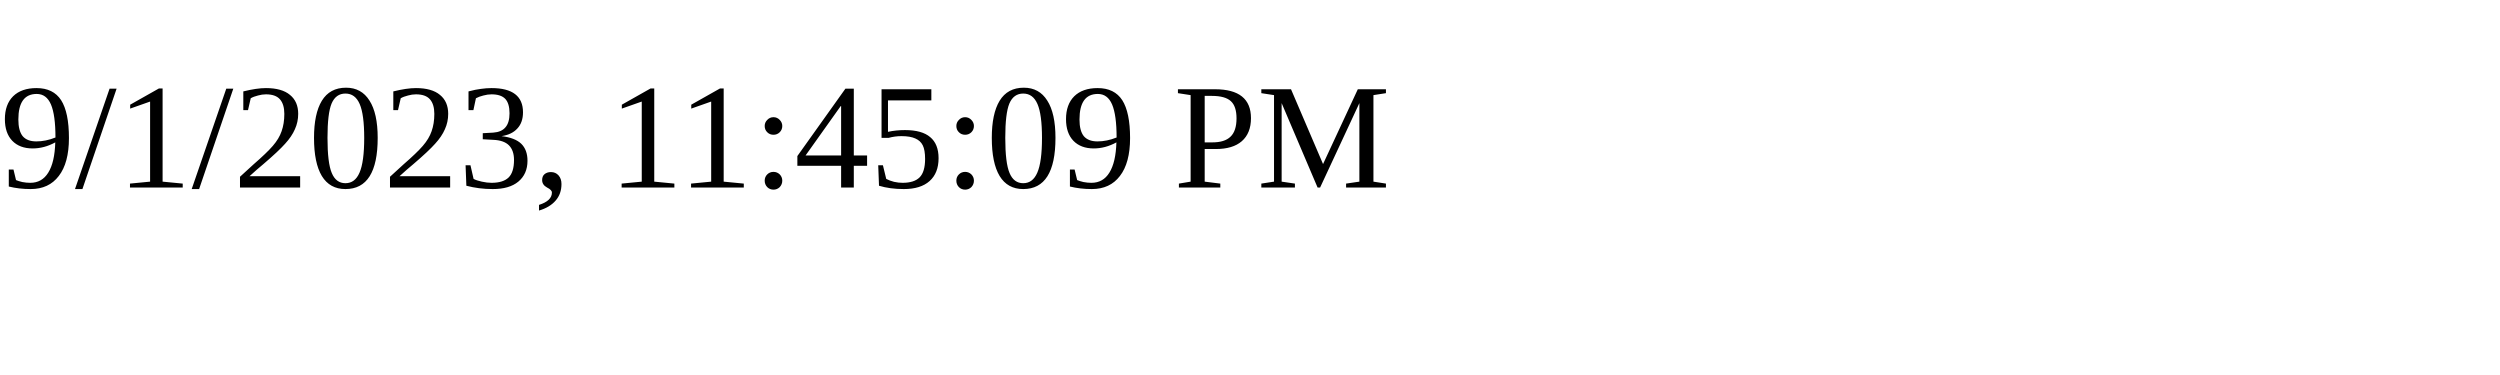
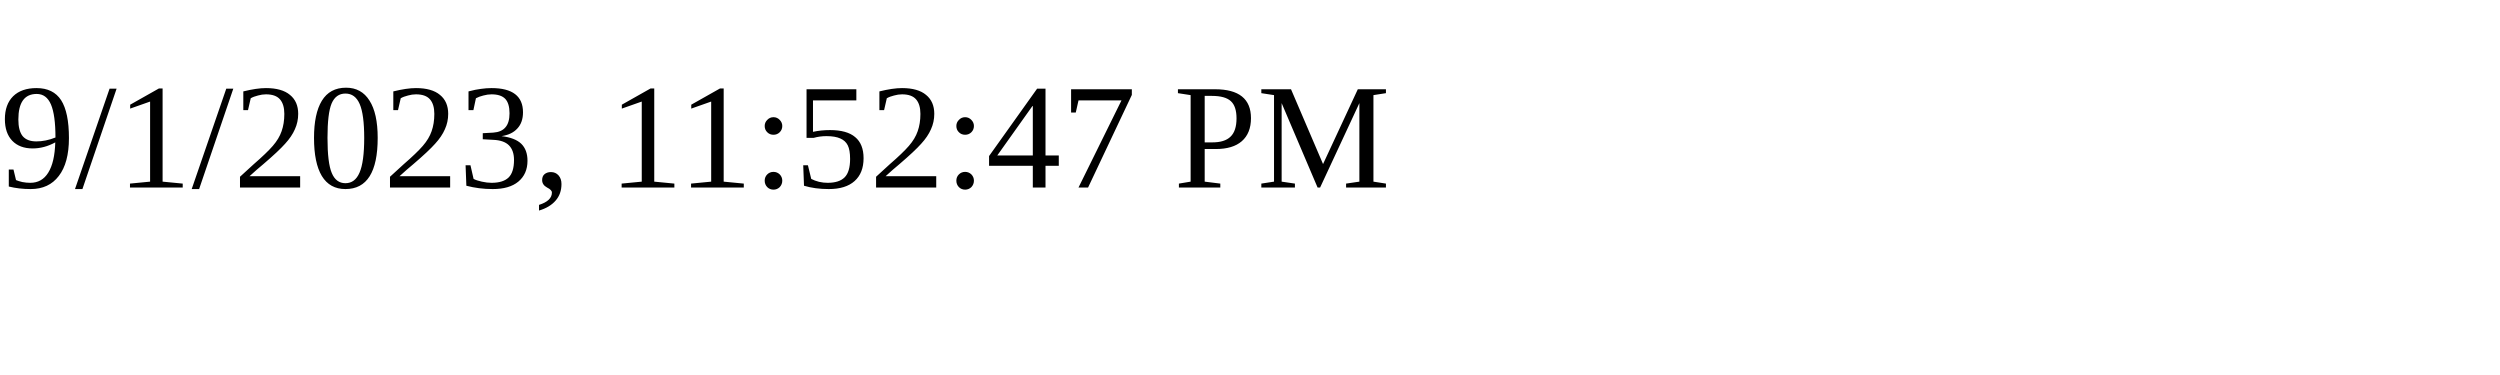
<svg xmlns="http://www.w3.org/2000/svg" height="30" width="200">
-   <text x="0" y="15">9/1/2023, 11:45:09 PM</text>
+   <text x="0" y="15">9/1/2023, 11:52:47 PM</text>
</svg>
